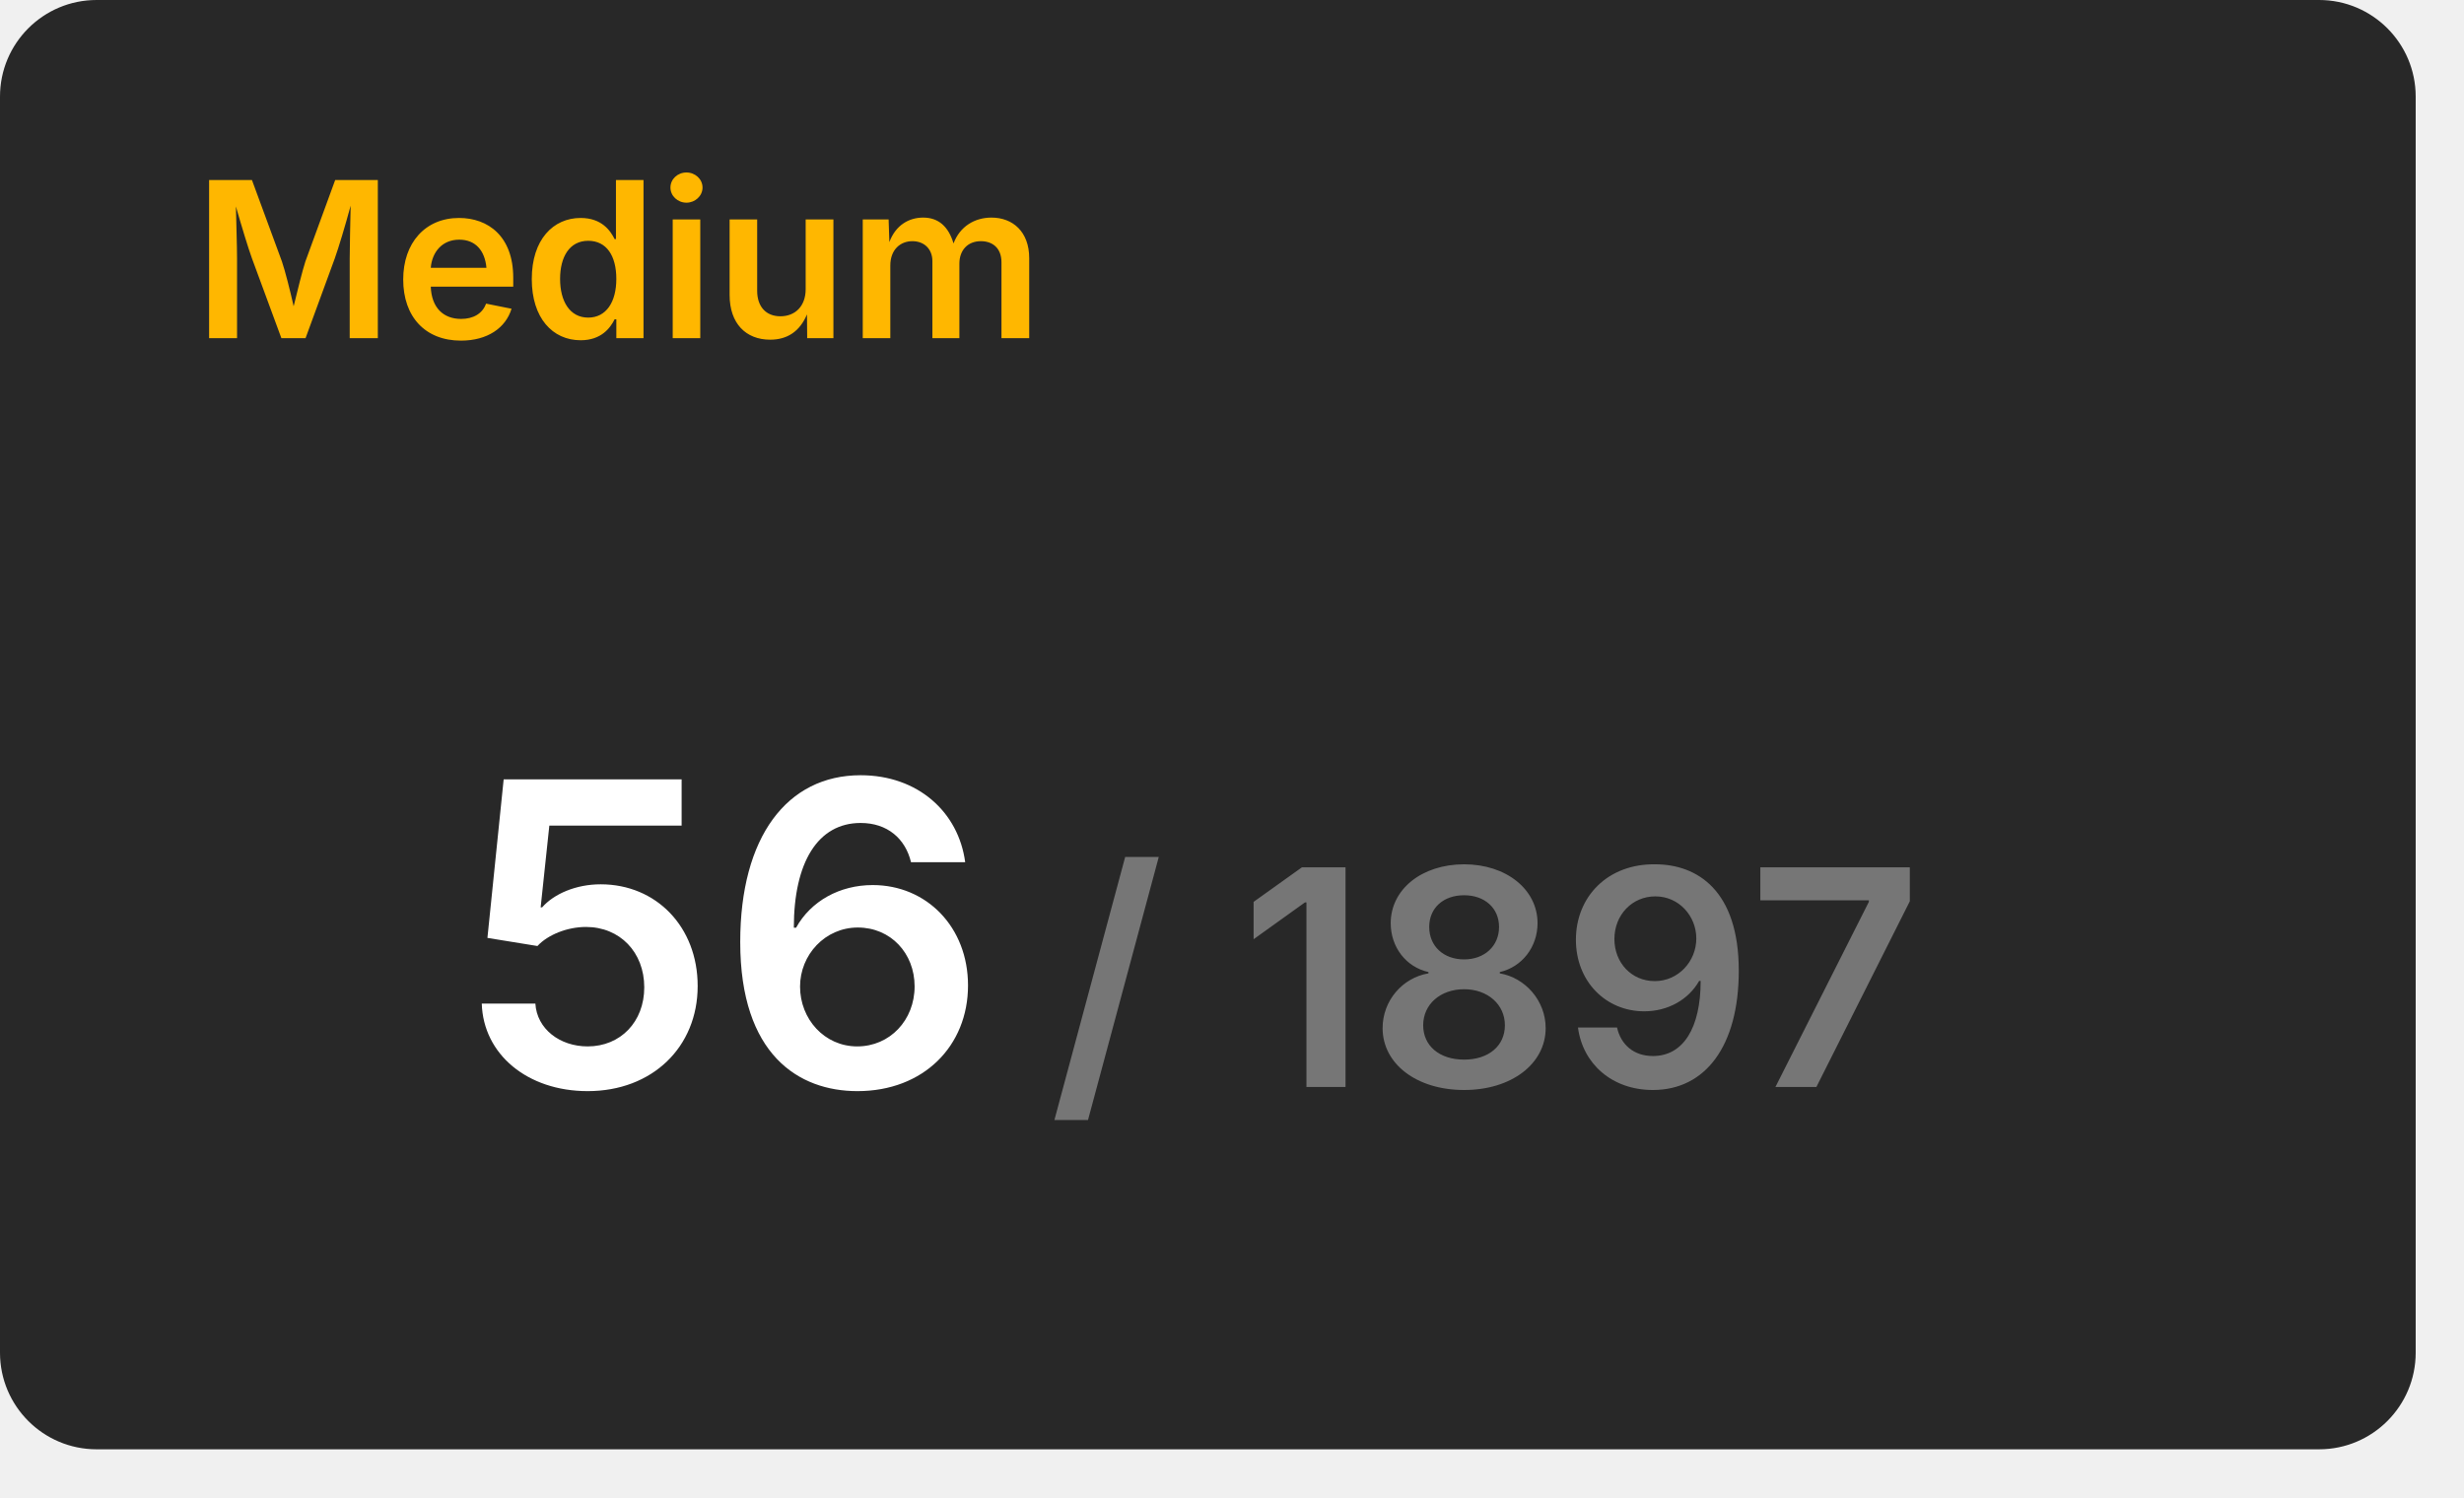
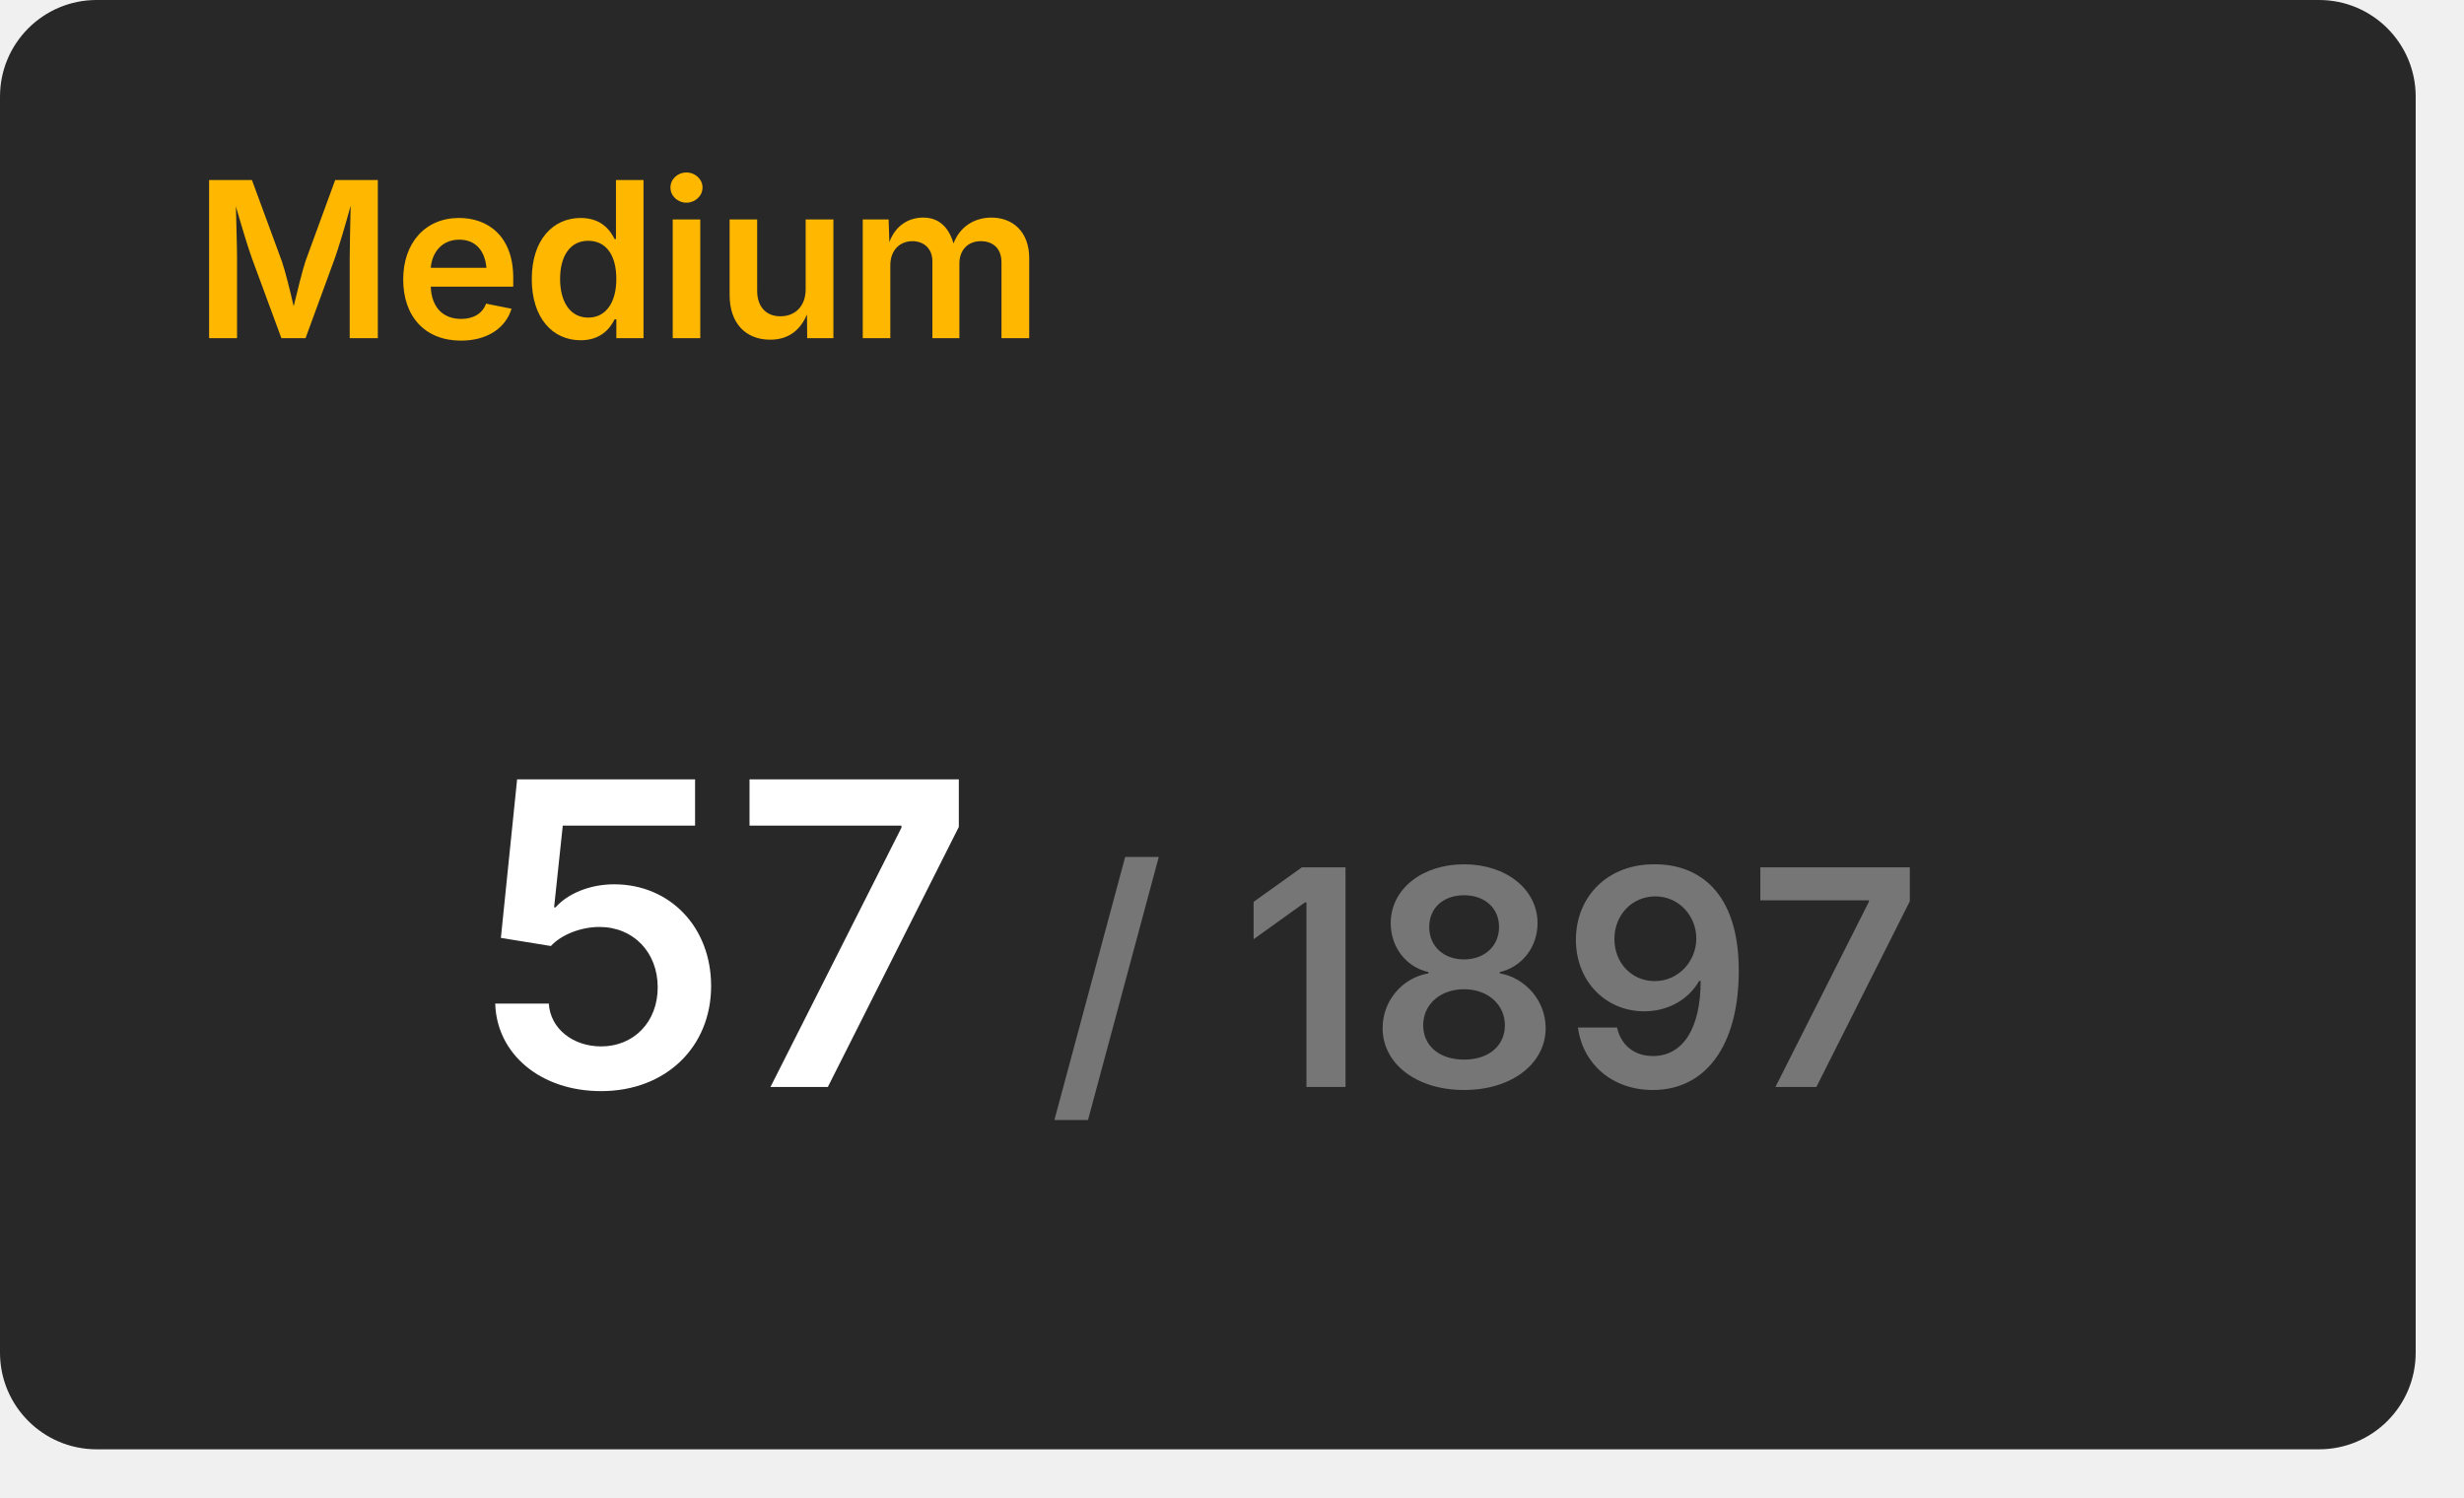
<svg xmlns="http://www.w3.org/2000/svg" width="204" height="124" viewBox="0 0 204 124">
  <rect x="0" y="0" width="200" height="120" rx="8" fill="#282828" />
  <text x="16" y="28" font-size="18" font-weight="600" font-family="Inter, Arial, Helvetica, sans-serif" fill="#ffb700">Medium</text>
  <g transform="translate(60, 90)" text-anchor="middle">
-     <text font-size="35" font-weight="600" font-family="Inter, Arial, Helvetica, sans-serif" fill="#ffffff" dominant-baseline="end">56</text>
+     <text font-size="35" font-weight="600" font-family="Inter, Arial, Helvetica, sans-serif" fill="#ffffff" dominant-baseline="end">57</text>
    <text font-size="25" font-weight="600" font-family="Inter, Arial, Helvetica, sans-serif" fill="#767676" dominant-baseline="end" dx="63">/ 1897</text>
  </g>
</svg>
